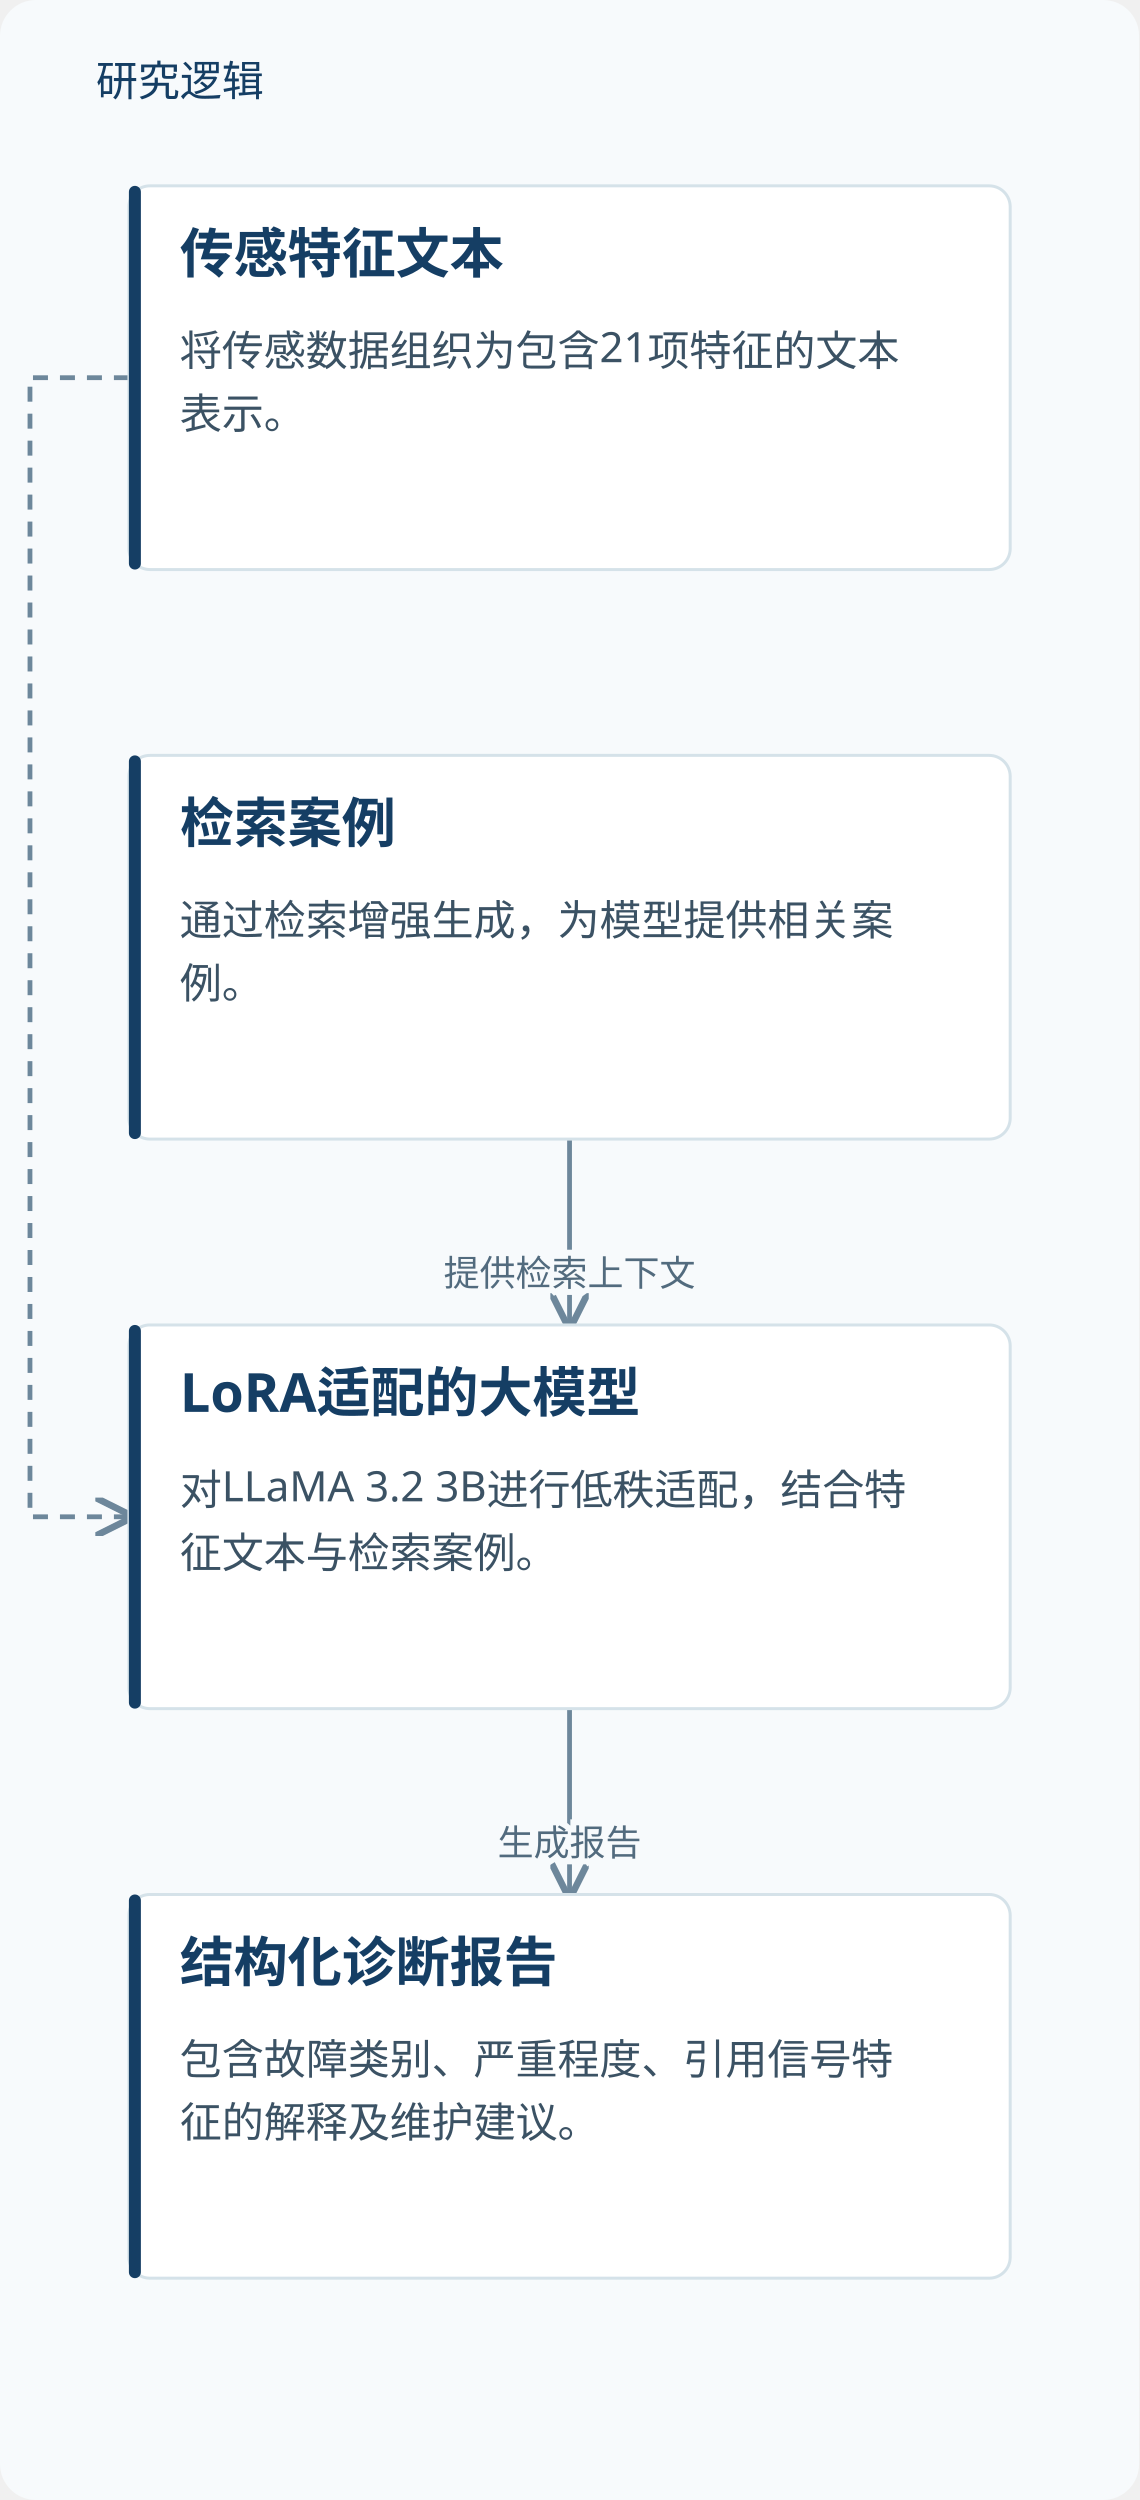
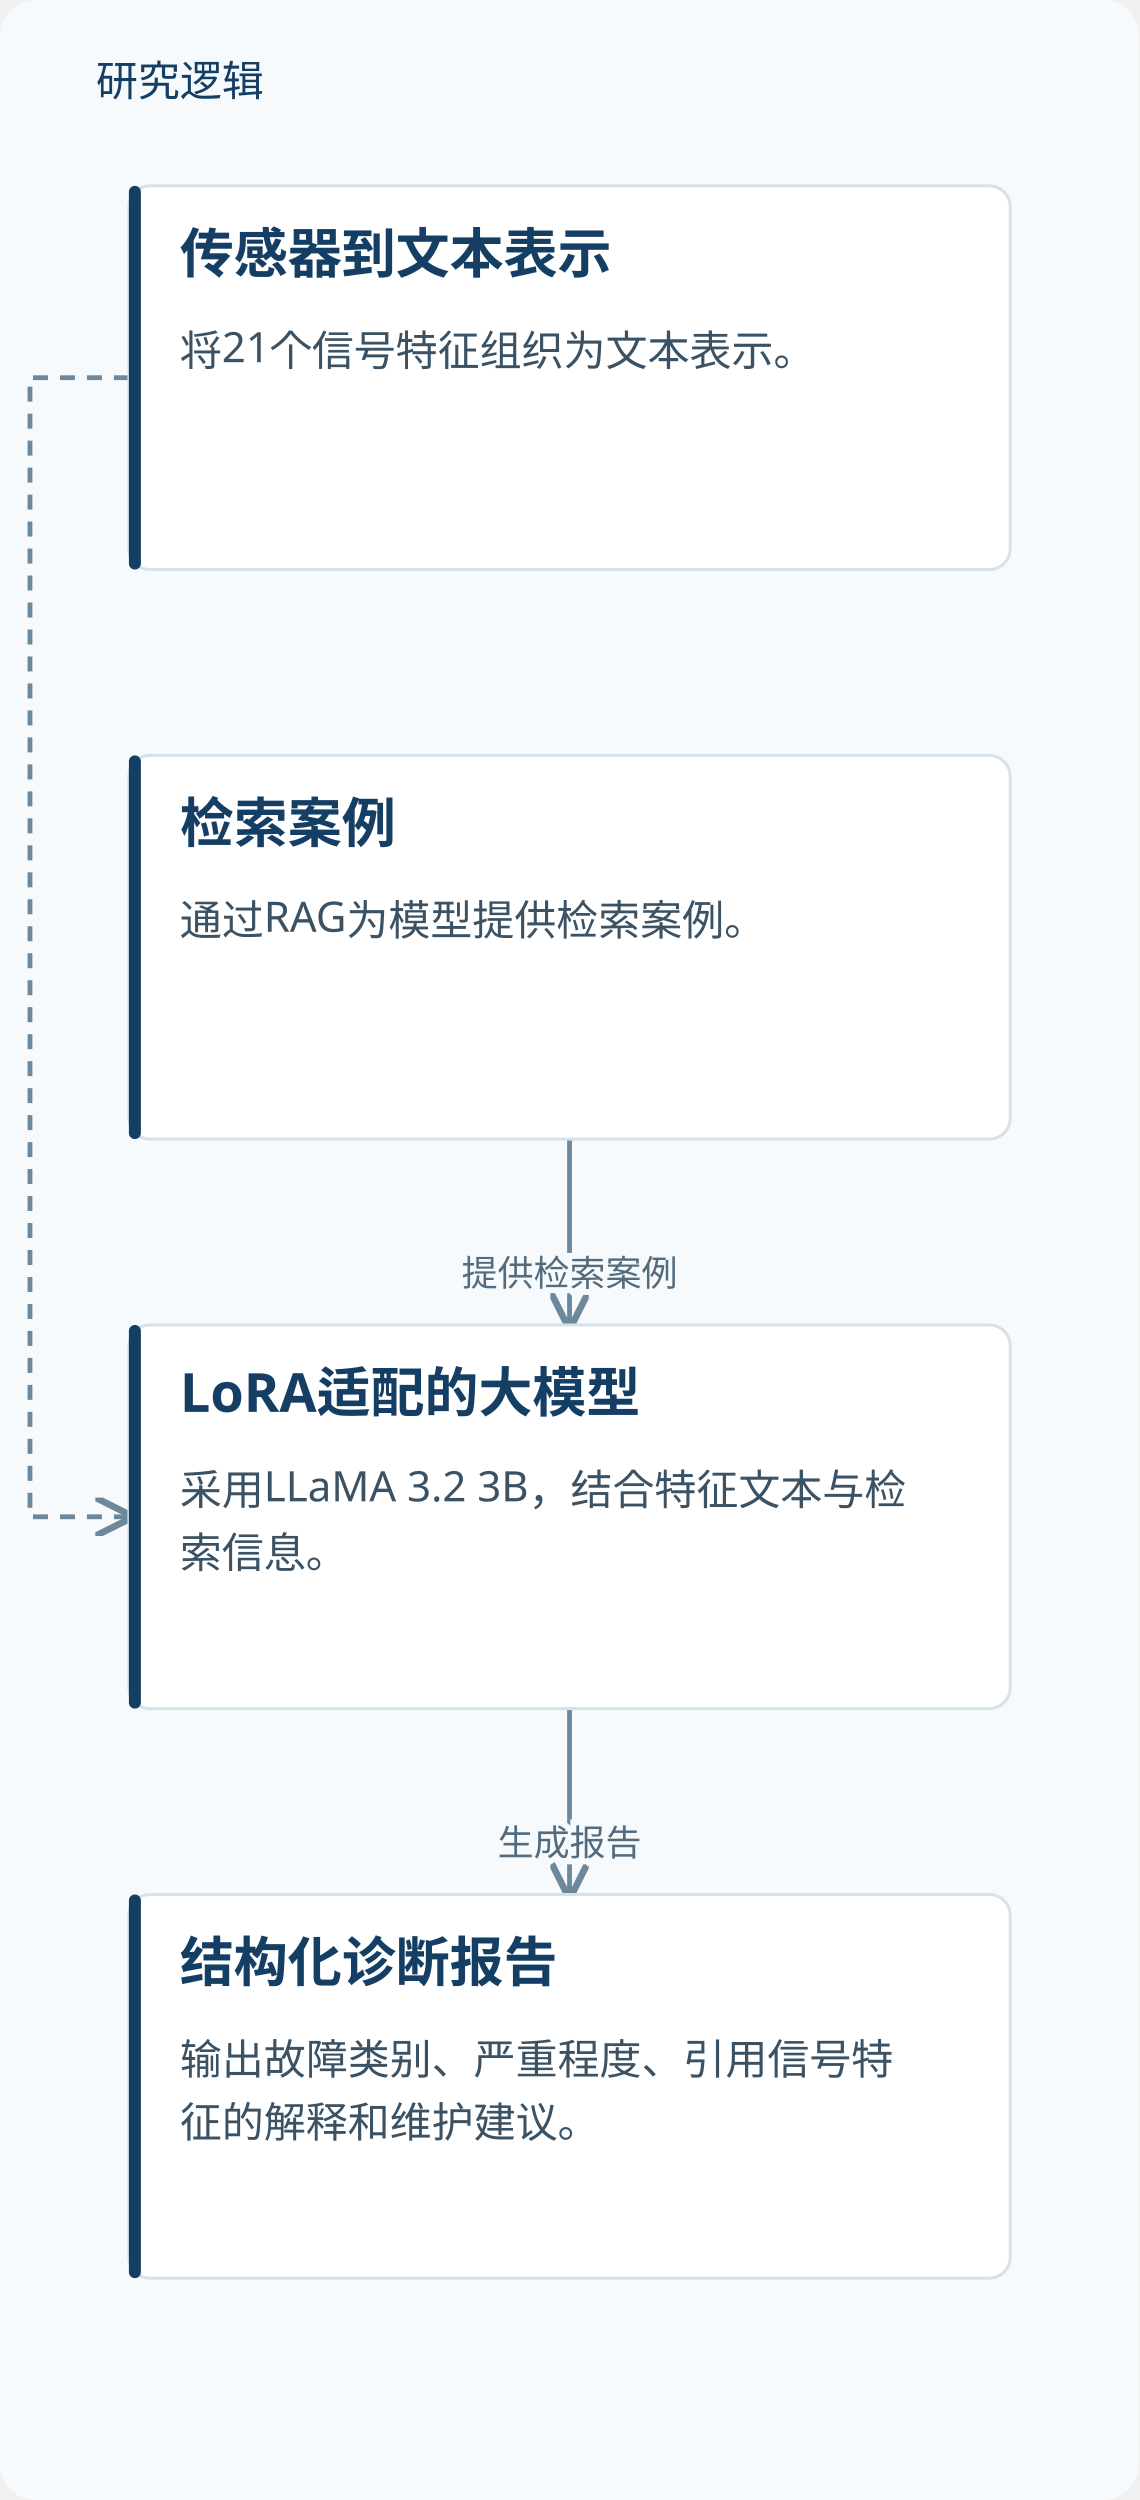
<svg xmlns="http://www.w3.org/2000/svg" viewBox="0 0 380 834" role="img" aria-labelledby="title desc">
  <defs>
    <marker id="arrow" markerWidth="8" markerHeight="8" refX="7" refY="4" orient="auto">
      <path d="M0,0 L8,4 L0,8" fill="none" stroke="#6d879b" stroke-width="1.4" />
    </marker>
  </defs>
  <rect width="380" height="834" fill="#f7fafc" rx="12" />
  <text x="32" y="32" fill="#153e64" font-family="Microsoft YaHei, sans-serif" font-size="14">研究逻辑</text>
  <path d="M43.0,126.0 H10 V506.0 H43.0" fill="none" stroke="#6d879b" stroke-width="1.6" stroke-dasharray="5 4" marker-end="url(#arrow)" />
  <path d="M190.0,380 V411.0 H190.0 V442" fill="none" stroke="#6d879b" stroke-width="1.6" marker-end="url(#arrow)" />
-   <text x="190.0" y="429.0" text-anchor="middle" font-family="Microsoft YaHei,sans-serif" font-size="12" fill="#526b7e" stroke="#f7fafc" stroke-width="4" paint-order="stroke">提供检索上下文</text>
+   <text x="190.0" y="429.0" text-anchor="middle" font-family="Microsoft YaHei,sans-serif" font-size="12" fill="#526b7e" stroke="#f7fafc" stroke-width="4" paint-order="stroke">提供检索案例</text>
  <path d="M190.0,570 V601.0 H190.0 V632" fill="none" stroke="#6d879b" stroke-width="1.6" marker-end="url(#arrow)" />
  <text x="190.0" y="619.0" text-anchor="middle" font-family="Microsoft YaHei,sans-serif" font-size="12" fill="#526b7e" stroke="#f7fafc" stroke-width="4" paint-order="stroke">生成报告</text>
  <rect x="43.0" y="62" width="294" height="128" rx="7" fill="#fff" stroke="#d5e2e9" />
  <rect x="43.0" y="62" width="4" height="128" rx="2" fill="#153e64" />
-   <text x="60.0" y="91" font-family="Microsoft YaHei,sans-serif" font-size="18" font-weight="700" fill="#153e64">传感特征文本</text>
-   <text x="60.0" y="122" font-family="Microsoft YaHei,sans-serif" font-size="14" fill="#3b5264">将传感数据组织为包含21项特征的文本</text>
-   <text x="60.0" y="143" font-family="Microsoft YaHei,sans-serif" font-size="14" fill="#3b5264">表示。</text>
+   <text x="60.0" y="91" font-family="Microsoft YaHei,sans-serif" font-size="18" font-weight="700" fill="#153e64">传感器到文本表示</text>
+   <text x="60.0" y="122" font-family="Microsoft YaHei,sans-serif" font-size="14" fill="#3b5264">将21个信号特征组织为文本表示。</text>
  <rect x="43.0" y="252" width="294" height="128" rx="7" fill="#fff" stroke="#d5e2e9" />
  <rect x="43.0" y="252" width="4" height="128" rx="2" fill="#153e64" />
  <text x="60.0" y="281" font-family="Microsoft YaHei,sans-serif" font-size="18" font-weight="700" fill="#153e64">检索案例</text>
-   <text x="60.0" y="312" font-family="Microsoft YaHei,sans-serif" font-size="14" fill="#3b5264">通过检索增强生成，为模型提供相关案</text>
-   <text x="60.0" y="333" font-family="Microsoft YaHei,sans-serif" font-size="14" fill="#3b5264">例。</text>
+   <text x="60.0" y="312" font-family="Microsoft YaHei,sans-serif" font-size="14" fill="#3b5264">通过RAG为模型提供检索案例。</text>
  <rect x="43.0" y="442" width="294" height="128" rx="7" fill="#fff" stroke="#d5e2e9" />
  <rect x="43.0" y="442" width="4" height="128" rx="2" fill="#153e64" />
  <text x="60.0" y="471" font-family="Microsoft YaHei,sans-serif" font-size="18" font-weight="700" fill="#153e64">LoRA适配的大模型</text>
-   <text x="60.0" y="502" font-family="Microsoft YaHei,sans-serif" font-size="14" fill="#3b5264">对LLaMA 3.2 3B进行低秩适配，结合特</text>
-   <text x="60.0" y="523" font-family="Microsoft YaHei,sans-serif" font-size="14" fill="#3b5264">征文本与检索案例。</text>
+   <text x="60.0" y="502" font-family="Microsoft YaHei,sans-serif" font-size="14" fill="#3b5264">采用LLaMA 3.2 3B，结合特征文本与检</text>
+   <text x="60.0" y="523" font-family="Microsoft YaHei,sans-serif" font-size="14" fill="#3b5264">索信息。</text>
  <rect x="43.0" y="632" width="294" height="128" rx="7" fill="#fff" stroke="#d5e2e9" />
  <rect x="43.0" y="632" width="4" height="128" rx="2" fill="#153e64" />
  <text x="60.0" y="661" font-family="Microsoft YaHei,sans-serif" font-size="18" font-weight="700" fill="#153e64">结构化诊断报告</text>
-   <text x="60.0" y="692" font-family="Microsoft YaHei,sans-serif" font-size="14" fill="#3b5264">包含故障类别、严重程度、引用信号特</text>
-   <text x="60.0" y="713" font-family="Microsoft YaHei,sans-serif" font-size="14" fill="#3b5264">征的解释及维护建议。</text>
+   <text x="60.0" y="692" font-family="Microsoft YaHei,sans-serif" font-size="14" fill="#3b5264">输出故障类别、严重程度、引用信号特</text>
+   <text x="60.0" y="713" font-family="Microsoft YaHei,sans-serif" font-size="14" fill="#3b5264">征的解释和维护建议。</text>
</svg>
